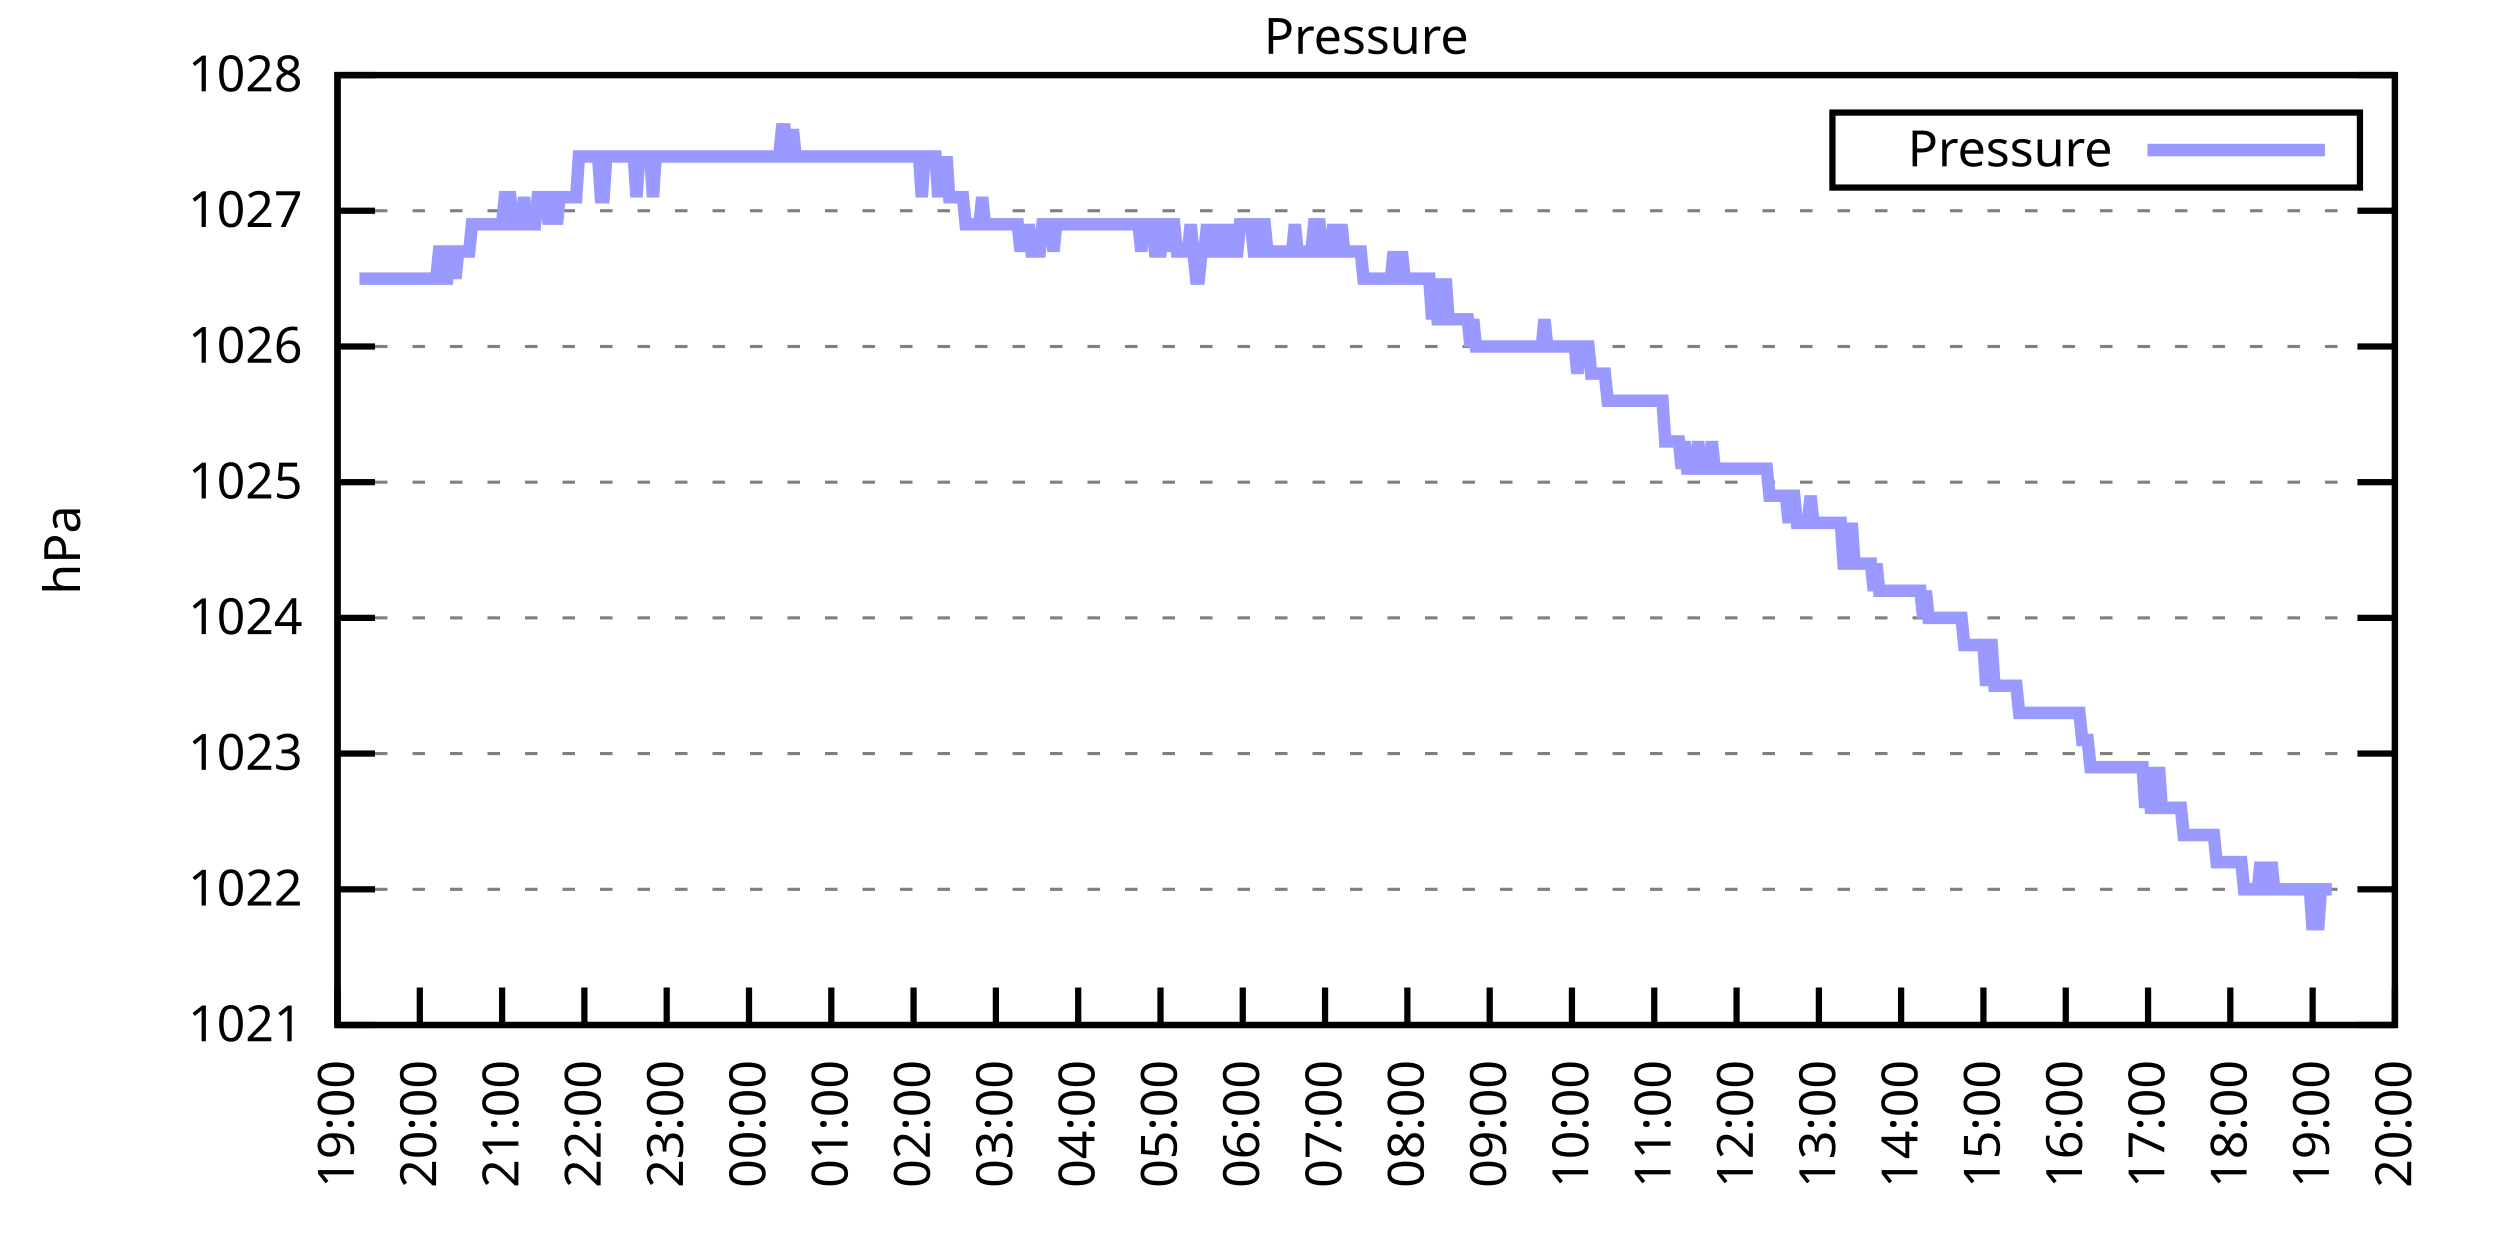
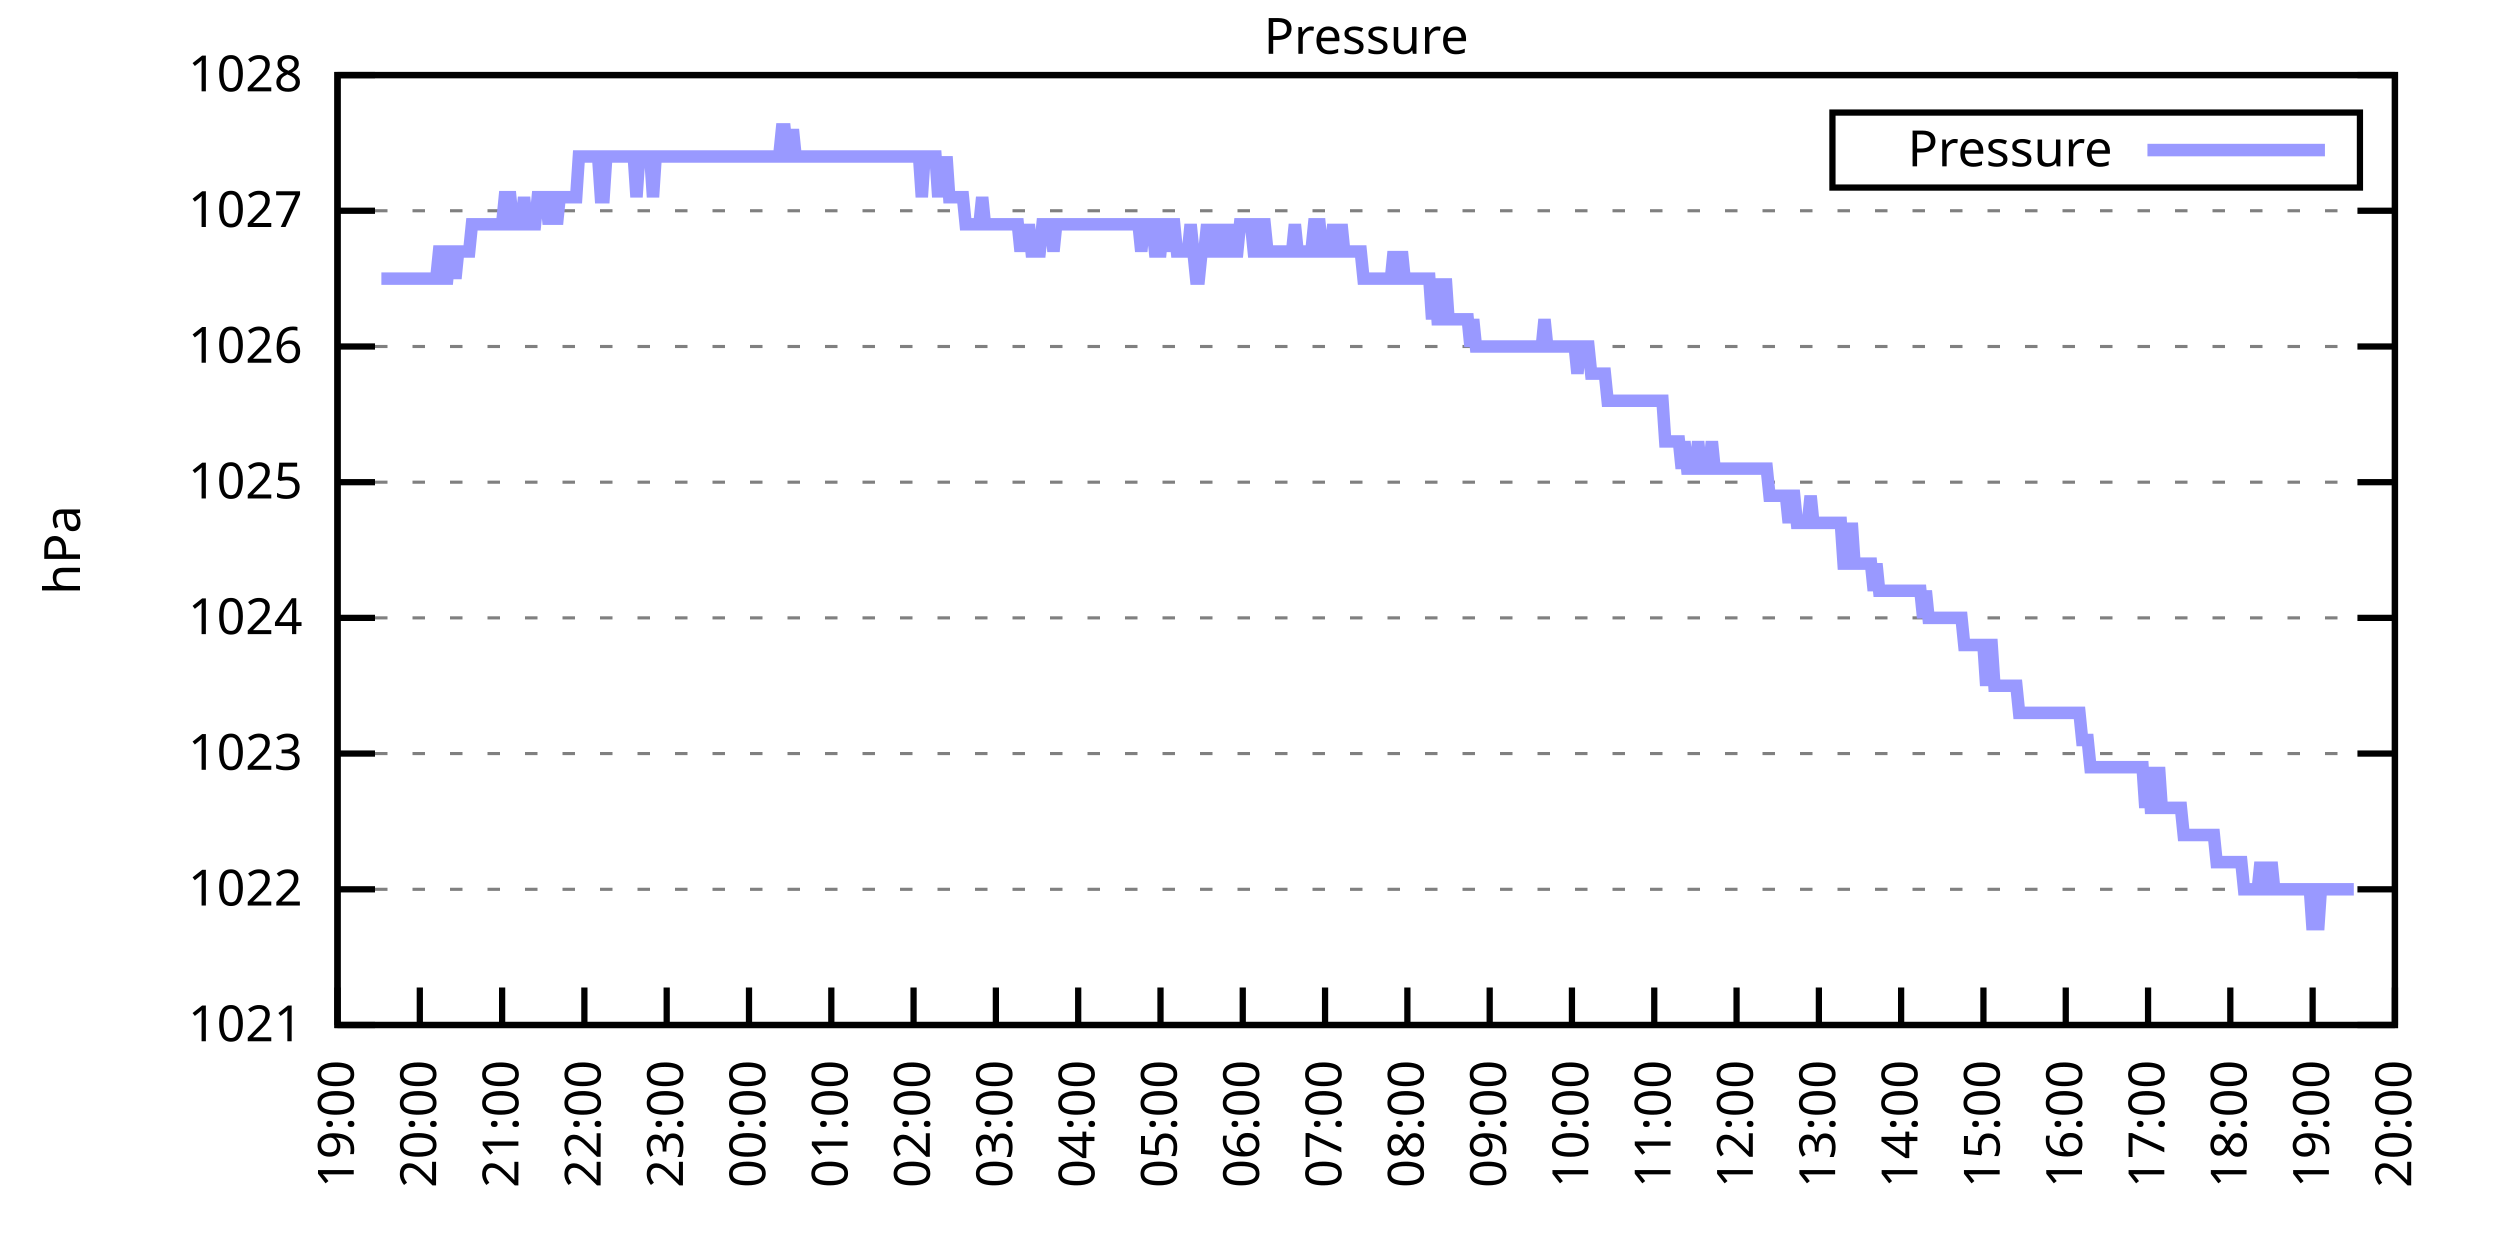
<svg xmlns="http://www.w3.org/2000/svg" xmlns:xlink="http://www.w3.org/1999/xlink" width="400" height="200" viewBox="0 0 400 200">
  <g id="gnuplot_canvas">
    <rect x="0" y="0" width="400" height="200" fill="none" />
    <defs>
      <circle id="gpDot" r="0.5" stroke-width="0.5" stroke="currentColor" />
      <path id="gpPt0" stroke-width="0.333" stroke="currentColor" d="M-1,0 h2 M0,-1 v2" />
      <path id="gpPt1" stroke-width="0.333" stroke="currentColor" d="M-1,-1 L1,1 M1,-1 L-1,1" />
      <path id="gpPt2" stroke-width="0.333" stroke="currentColor" d="M-1,0 L1,0 M0,-1 L0,1 M-1,-1 L1,1 M-1,1 L1,-1" />
      <rect id="gpPt3" stroke-width="0.333" stroke="currentColor" x="-1" y="-1" width="2" height="2" />
      <rect id="gpPt4" stroke-width="0.333" stroke="currentColor" fill="currentColor" x="-1" y="-1" width="2" height="2" />
      <circle id="gpPt5" stroke-width="0.333" stroke="currentColor" cx="0" cy="0" r="1" />
      <use xlink:href="#gpPt5" id="gpPt6" fill="currentColor" stroke="none" />
      <path id="gpPt7" stroke-width="0.333" stroke="currentColor" d="M0,-1.33 L-1.33,0.67 L1.33,0.67 z" />
      <use xlink:href="#gpPt7" id="gpPt8" fill="currentColor" stroke="none" />
      <use xlink:href="#gpPt7" id="gpPt9" stroke="currentColor" transform="rotate(180)" />
      <use xlink:href="#gpPt9" id="gpPt10" fill="currentColor" stroke="none" />
      <use xlink:href="#gpPt3" id="gpPt11" stroke="currentColor" transform="rotate(45)" />
      <use xlink:href="#gpPt11" id="gpPt12" fill="currentColor" stroke="none" />
      <path id="gpPt13" stroke-width="0.333" stroke="currentColor" d="M0,1.330 L1.265,0.411 L0.782,-1.067 L-0.782,-1.076 L-1.265,0.411 z" />
      <use xlink:href="#gpPt13" id="gpPt14" fill="currentColor" stroke="none" />
      <filter id="textbox" filterUnits="objectBoundingBox" x="0" y="0" height="1" width="1">
        <feFlood flood-color="white" flood-opacity="1" result="bgnd" />
        <feComposite in="SourceGraphic" in2="bgnd" operator="atop" />
      </filter>
      <filter id="greybox" filterUnits="objectBoundingBox" x="0" y="0" height="1" width="1">
        <feFlood flood-color="lightgrey" flood-opacity="1" result="grey" />
        <feComposite in="SourceGraphic" in2="grey" operator="atop" />
      </filter>
    </defs>
    <g fill="none" color="white" stroke="currentColor" stroke-width="1.00" stroke-linecap="butt" stroke-linejoin="miter">
</g>
    <g fill="none" color="black" stroke="currentColor" stroke-width="1.00" stroke-linecap="butt" stroke-linejoin="miter">
      <g stroke="none" shape-rendering="crispEdges">
        <polygon fill="rgb(255, 255, 255)" points="54.00,164.00 383.18,164.00 383.18,12.02 54.00,12.02 " />
      </g>
    </g>
    <g fill="none" color="black" stroke="currentColor" stroke-width="1.00" stroke-linecap="butt" stroke-linejoin="miter">
</g>
    <g fill="none" color="black" stroke="black" stroke-width="0.50" stroke-linecap="butt" stroke-linejoin="miter">
</g>
    <g fill="none" color="gray" stroke="currentColor" stroke-width="0.50" stroke-linecap="butt" stroke-linejoin="miter">
      <path stroke="gray" stroke-dasharray="2,4" class="gridline" d="M54.00,164.00 L383.19,164.00  " />
    </g>
    <g fill="none" color="gray" stroke="gray" stroke-width="1.00" stroke-linecap="butt" stroke-linejoin="miter">
</g>
    <g fill="none" color="black" stroke="currentColor" stroke-width="1.00" stroke-linecap="butt" stroke-linejoin="miter">
      <path stroke="black" d="M54.00,164.00 L60.00,164.00 M383.19,164.00 L377.19,164.00  " />
      <g transform="translate(48.40,166.60)" stroke="none" fill="black" font-family="Sans" font-size="8.00" text-anchor="end">
        <text>
          <tspan font-family="Sans"> 1021</tspan>
        </text>
      </g>
    </g>
    <g fill="none" color="black" stroke="currentColor" stroke-width="1.00" stroke-linecap="butt" stroke-linejoin="miter">
</g>
    <g fill="none" color="black" stroke="black" stroke-width="0.50" stroke-linecap="butt" stroke-linejoin="miter">
</g>
    <g fill="none" color="gray" stroke="currentColor" stroke-width="0.50" stroke-linecap="butt" stroke-linejoin="miter">
      <path stroke="gray" stroke-dasharray="2,4" class="gridline" d="M54.00,142.29 L383.19,142.29  " />
    </g>
    <g fill="none" color="gray" stroke="gray" stroke-width="1.00" stroke-linecap="butt" stroke-linejoin="miter">
</g>
    <g fill="none" color="black" stroke="currentColor" stroke-width="1.00" stroke-linecap="butt" stroke-linejoin="miter">
      <path stroke="black" d="M54.00,142.29 L60.00,142.29 M383.19,142.29 L377.19,142.29  " />
      <g transform="translate(48.40,144.89)" stroke="none" fill="black" font-family="Sans" font-size="8.00" text-anchor="end">
        <text>
          <tspan font-family="Sans"> 1022</tspan>
        </text>
      </g>
    </g>
    <g fill="none" color="black" stroke="currentColor" stroke-width="1.00" stroke-linecap="butt" stroke-linejoin="miter">
</g>
    <g fill="none" color="black" stroke="black" stroke-width="0.50" stroke-linecap="butt" stroke-linejoin="miter">
</g>
    <g fill="none" color="gray" stroke="currentColor" stroke-width="0.50" stroke-linecap="butt" stroke-linejoin="miter">
      <path stroke="gray" stroke-dasharray="2,4" class="gridline" d="M54.00,120.57 L383.19,120.57  " />
    </g>
    <g fill="none" color="gray" stroke="gray" stroke-width="1.00" stroke-linecap="butt" stroke-linejoin="miter">
</g>
    <g fill="none" color="black" stroke="currentColor" stroke-width="1.00" stroke-linecap="butt" stroke-linejoin="miter">
      <path stroke="black" d="M54.00,120.57 L60.00,120.57 M383.19,120.57 L377.19,120.57  " />
      <g transform="translate(48.40,123.17)" stroke="none" fill="black" font-family="Sans" font-size="8.00" text-anchor="end">
        <text>
          <tspan font-family="Sans"> 1023</tspan>
        </text>
      </g>
    </g>
    <g fill="none" color="black" stroke="currentColor" stroke-width="1.00" stroke-linecap="butt" stroke-linejoin="miter">
</g>
    <g fill="none" color="black" stroke="black" stroke-width="0.50" stroke-linecap="butt" stroke-linejoin="miter">
</g>
    <g fill="none" color="gray" stroke="currentColor" stroke-width="0.50" stroke-linecap="butt" stroke-linejoin="miter">
      <path stroke="gray" stroke-dasharray="2,4" class="gridline" d="M54.00,98.86 L383.19,98.86  " />
    </g>
    <g fill="none" color="gray" stroke="gray" stroke-width="1.00" stroke-linecap="butt" stroke-linejoin="miter">
</g>
    <g fill="none" color="black" stroke="currentColor" stroke-width="1.00" stroke-linecap="butt" stroke-linejoin="miter">
      <path stroke="black" d="M54.00,98.86 L60.00,98.86 M383.19,98.86 L377.19,98.86  " />
      <g transform="translate(48.40,101.46)" stroke="none" fill="black" font-family="Sans" font-size="8.00" text-anchor="end">
        <text>
          <tspan font-family="Sans"> 1024</tspan>
        </text>
      </g>
    </g>
    <g fill="none" color="black" stroke="currentColor" stroke-width="1.00" stroke-linecap="butt" stroke-linejoin="miter">
</g>
    <g fill="none" color="black" stroke="black" stroke-width="0.50" stroke-linecap="butt" stroke-linejoin="miter">
</g>
    <g fill="none" color="gray" stroke="currentColor" stroke-width="0.50" stroke-linecap="butt" stroke-linejoin="miter">
      <path stroke="gray" stroke-dasharray="2,4" class="gridline" d="M54.00,77.15 L383.19,77.15  " />
    </g>
    <g fill="none" color="gray" stroke="gray" stroke-width="1.00" stroke-linecap="butt" stroke-linejoin="miter">
</g>
    <g fill="none" color="black" stroke="currentColor" stroke-width="1.00" stroke-linecap="butt" stroke-linejoin="miter">
      <path stroke="black" d="M54.00,77.15 L60.00,77.15 M383.19,77.15 L377.19,77.15  " />
      <g transform="translate(48.40,79.75)" stroke="none" fill="black" font-family="Sans" font-size="8.00" text-anchor="end">
        <text>
          <tspan font-family="Sans"> 1025</tspan>
        </text>
      </g>
    </g>
    <g fill="none" color="black" stroke="currentColor" stroke-width="1.00" stroke-linecap="butt" stroke-linejoin="miter">
</g>
    <g fill="none" color="black" stroke="black" stroke-width="0.50" stroke-linecap="butt" stroke-linejoin="miter">
</g>
    <g fill="none" color="gray" stroke="currentColor" stroke-width="0.50" stroke-linecap="butt" stroke-linejoin="miter">
      <path stroke="gray" stroke-dasharray="2,4" class="gridline" d="M54.00,55.44 L383.19,55.44  " />
    </g>
    <g fill="none" color="gray" stroke="gray" stroke-width="1.00" stroke-linecap="butt" stroke-linejoin="miter">
</g>
    <g fill="none" color="black" stroke="currentColor" stroke-width="1.00" stroke-linecap="butt" stroke-linejoin="miter">
      <path stroke="black" d="M54.00,55.44 L60.00,55.44 M383.19,55.44 L377.19,55.44  " />
      <g transform="translate(48.40,58.04)" stroke="none" fill="black" font-family="Sans" font-size="8.00" text-anchor="end">
        <text>
          <tspan font-family="Sans"> 1026</tspan>
        </text>
      </g>
    </g>
    <g fill="none" color="black" stroke="currentColor" stroke-width="1.00" stroke-linecap="butt" stroke-linejoin="miter">
</g>
    <g fill="none" color="black" stroke="black" stroke-width="0.50" stroke-linecap="butt" stroke-linejoin="miter">
</g>
    <g fill="none" color="gray" stroke="currentColor" stroke-width="0.50" stroke-linecap="butt" stroke-linejoin="miter">
      <path stroke="gray" stroke-dasharray="2,4" class="gridline" d="M54.00,33.72 L383.19,33.72  " />
    </g>
    <g fill="none" color="gray" stroke="gray" stroke-width="1.00" stroke-linecap="butt" stroke-linejoin="miter">
</g>
    <g fill="none" color="black" stroke="currentColor" stroke-width="1.00" stroke-linecap="butt" stroke-linejoin="miter">
      <path stroke="black" d="M54.00,33.72 L60.00,33.72 M383.19,33.72 L377.19,33.72  " />
      <g transform="translate(48.40,36.32)" stroke="none" fill="black" font-family="Sans" font-size="8.00" text-anchor="end">
        <text>
          <tspan font-family="Sans"> 1027</tspan>
        </text>
      </g>
    </g>
    <g fill="none" color="black" stroke="currentColor" stroke-width="1.00" stroke-linecap="butt" stroke-linejoin="miter">
</g>
    <g fill="none" color="black" stroke="black" stroke-width="0.50" stroke-linecap="butt" stroke-linejoin="miter">
</g>
    <g fill="none" color="gray" stroke="currentColor" stroke-width="0.50" stroke-linecap="butt" stroke-linejoin="miter">
      <path stroke="gray" stroke-dasharray="2,4" class="gridline" d="M54.00,12.01 L383.19,12.01  " />
    </g>
    <g fill="none" color="gray" stroke="gray" stroke-width="1.00" stroke-linecap="butt" stroke-linejoin="miter">
</g>
    <g fill="none" color="black" stroke="currentColor" stroke-width="1.00" stroke-linecap="butt" stroke-linejoin="miter">
      <path stroke="black" d="M54.00,12.01 L60.00,12.01 M383.19,12.01 L377.19,12.01  " />
      <g transform="translate(48.40,14.61)" stroke="none" fill="black" font-family="Sans" font-size="8.00" text-anchor="end">
        <text>
          <tspan font-family="Sans"> 1028</tspan>
        </text>
      </g>
    </g>
    <g fill="none" color="black" stroke="currentColor" stroke-width="1.00" stroke-linecap="butt" stroke-linejoin="miter">
      <path stroke="black" d="M54.00,164.00 L54.00,158.00  " />
      <g transform="translate(56.60,169.60) rotate(270.00)" stroke="none" fill="black" font-family="Sans" font-size="8.00" text-anchor="end">
        <text>
          <tspan font-family="Sans">19:00</tspan>
        </text>
      </g>
    </g>
    <g fill="none" color="black" stroke="currentColor" stroke-width="1.00" stroke-linecap="butt" stroke-linejoin="miter">
      <path stroke="black" d="M67.17,164.00 L67.17,158.00  " />
      <g transform="translate(69.77,169.60) rotate(270.00)" stroke="none" fill="black" font-family="Sans" font-size="8.00" text-anchor="end">
        <text>
          <tspan font-family="Sans">20:00</tspan>
        </text>
      </g>
    </g>
    <g fill="none" color="black" stroke="currentColor" stroke-width="1.00" stroke-linecap="butt" stroke-linejoin="miter">
      <path stroke="black" d="M80.34,164.00 L80.34,158.00  " />
      <g transform="translate(82.94,169.60) rotate(270.00)" stroke="none" fill="black" font-family="Sans" font-size="8.00" text-anchor="end">
        <text>
          <tspan font-family="Sans">21:00</tspan>
        </text>
      </g>
    </g>
    <g fill="none" color="black" stroke="currentColor" stroke-width="1.00" stroke-linecap="butt" stroke-linejoin="miter">
      <path stroke="black" d="M93.50,164.00 L93.50,158.00  " />
      <g transform="translate(96.10,169.60) rotate(270.00)" stroke="none" fill="black" font-family="Sans" font-size="8.00" text-anchor="end">
        <text>
          <tspan font-family="Sans">22:00</tspan>
        </text>
      </g>
    </g>
    <g fill="none" color="black" stroke="currentColor" stroke-width="1.00" stroke-linecap="butt" stroke-linejoin="miter">
      <path stroke="black" d="M106.67,164.00 L106.67,158.00  " />
      <g transform="translate(109.27,169.60) rotate(270.00)" stroke="none" fill="black" font-family="Sans" font-size="8.00" text-anchor="end">
        <text>
          <tspan font-family="Sans">23:00</tspan>
        </text>
      </g>
    </g>
    <g fill="none" color="black" stroke="currentColor" stroke-width="1.00" stroke-linecap="butt" stroke-linejoin="miter">
      <path stroke="black" d="M119.84,164.00 L119.84,158.00  " />
      <g transform="translate(122.44,169.60) rotate(270.00)" stroke="none" fill="black" font-family="Sans" font-size="8.00" text-anchor="end">
        <text>
          <tspan font-family="Sans">00:00</tspan>
        </text>
      </g>
    </g>
    <g fill="none" color="black" stroke="currentColor" stroke-width="1.00" stroke-linecap="butt" stroke-linejoin="miter">
      <path stroke="black" d="M133.01,164.00 L133.01,158.00  " />
      <g transform="translate(135.61,169.60) rotate(270.00)" stroke="none" fill="black" font-family="Sans" font-size="8.00" text-anchor="end">
        <text>
          <tspan font-family="Sans">01:00</tspan>
        </text>
      </g>
    </g>
    <g fill="none" color="black" stroke="currentColor" stroke-width="1.00" stroke-linecap="butt" stroke-linejoin="miter">
      <path stroke="black" d="M146.17,164.00 L146.17,158.00  " />
      <g transform="translate(148.77,169.60) rotate(270.00)" stroke="none" fill="black" font-family="Sans" font-size="8.00" text-anchor="end">
        <text>
          <tspan font-family="Sans">02:00</tspan>
        </text>
      </g>
    </g>
    <g fill="none" color="black" stroke="currentColor" stroke-width="1.00" stroke-linecap="butt" stroke-linejoin="miter">
      <path stroke="black" d="M159.34,164.00 L159.34,158.00  " />
      <g transform="translate(161.94,169.60) rotate(270.00)" stroke="none" fill="black" font-family="Sans" font-size="8.00" text-anchor="end">
        <text>
          <tspan font-family="Sans">03:00</tspan>
        </text>
      </g>
    </g>
    <g fill="none" color="black" stroke="currentColor" stroke-width="1.00" stroke-linecap="butt" stroke-linejoin="miter">
      <path stroke="black" d="M172.51,164.00 L172.51,158.00  " />
      <g transform="translate(175.11,169.60) rotate(270.00)" stroke="none" fill="black" font-family="Sans" font-size="8.00" text-anchor="end">
        <text>
          <tspan font-family="Sans">04:00</tspan>
        </text>
      </g>
    </g>
    <g fill="none" color="black" stroke="currentColor" stroke-width="1.00" stroke-linecap="butt" stroke-linejoin="miter">
      <path stroke="black" d="M185.68,164.00 L185.68,158.00  " />
      <g transform="translate(188.28,169.60) rotate(270.00)" stroke="none" fill="black" font-family="Sans" font-size="8.00" text-anchor="end">
        <text>
          <tspan font-family="Sans">05:00</tspan>
        </text>
      </g>
    </g>
    <g fill="none" color="black" stroke="currentColor" stroke-width="1.00" stroke-linecap="butt" stroke-linejoin="miter">
      <path stroke="black" d="M198.84,164.00 L198.84,158.00  " />
      <g transform="translate(201.44,169.60) rotate(270.00)" stroke="none" fill="black" font-family="Sans" font-size="8.00" text-anchor="end">
        <text>
          <tspan font-family="Sans">06:00</tspan>
        </text>
      </g>
    </g>
    <g fill="none" color="black" stroke="currentColor" stroke-width="1.00" stroke-linecap="butt" stroke-linejoin="miter">
      <path stroke="black" d="M212.01,164.00 L212.01,158.00  " />
      <g transform="translate(214.61,169.60) rotate(270.00)" stroke="none" fill="black" font-family="Sans" font-size="8.00" text-anchor="end">
        <text>
          <tspan font-family="Sans">07:00</tspan>
        </text>
      </g>
    </g>
    <g fill="none" color="black" stroke="currentColor" stroke-width="1.00" stroke-linecap="butt" stroke-linejoin="miter">
      <path stroke="black" d="M225.18,164.00 L225.18,158.00  " />
      <g transform="translate(227.78,169.60) rotate(270.00)" stroke="none" fill="black" font-family="Sans" font-size="8.00" text-anchor="end">
        <text>
          <tspan font-family="Sans">08:00</tspan>
        </text>
      </g>
    </g>
    <g fill="none" color="black" stroke="currentColor" stroke-width="1.00" stroke-linecap="butt" stroke-linejoin="miter">
      <path stroke="black" d="M238.35,164.00 L238.35,158.00  " />
      <g transform="translate(240.95,169.60) rotate(270.00)" stroke="none" fill="black" font-family="Sans" font-size="8.00" text-anchor="end">
        <text>
          <tspan font-family="Sans">09:00</tspan>
        </text>
      </g>
    </g>
    <g fill="none" color="black" stroke="currentColor" stroke-width="1.00" stroke-linecap="butt" stroke-linejoin="miter">
      <path stroke="black" d="M251.51,164.00 L251.51,158.00  " />
      <g transform="translate(254.11,169.60) rotate(270.00)" stroke="none" fill="black" font-family="Sans" font-size="8.00" text-anchor="end">
        <text>
          <tspan font-family="Sans">10:00</tspan>
        </text>
      </g>
    </g>
    <g fill="none" color="black" stroke="currentColor" stroke-width="1.00" stroke-linecap="butt" stroke-linejoin="miter">
      <path stroke="black" d="M264.68,164.00 L264.68,158.00  " />
      <g transform="translate(267.28,169.60) rotate(270.00)" stroke="none" fill="black" font-family="Sans" font-size="8.00" text-anchor="end">
        <text>
          <tspan font-family="Sans">11:00</tspan>
        </text>
      </g>
    </g>
    <g fill="none" color="black" stroke="currentColor" stroke-width="1.00" stroke-linecap="butt" stroke-linejoin="miter">
      <path stroke="black" d="M277.85,164.00 L277.85,158.00  " />
      <g transform="translate(280.45,169.60) rotate(270.00)" stroke="none" fill="black" font-family="Sans" font-size="8.00" text-anchor="end">
        <text>
          <tspan font-family="Sans">12:00</tspan>
        </text>
      </g>
    </g>
    <g fill="none" color="black" stroke="currentColor" stroke-width="1.00" stroke-linecap="butt" stroke-linejoin="miter">
      <path stroke="black" d="M291.02,164.00 L291.02,158.00  " />
      <g transform="translate(293.62,169.60) rotate(270.00)" stroke="none" fill="black" font-family="Sans" font-size="8.00" text-anchor="end">
        <text>
          <tspan font-family="Sans">13:00</tspan>
        </text>
      </g>
    </g>
    <g fill="none" color="black" stroke="currentColor" stroke-width="1.00" stroke-linecap="butt" stroke-linejoin="miter">
      <path stroke="black" d="M304.18,164.00 L304.18,158.00  " />
      <g transform="translate(306.78,169.60) rotate(270.00)" stroke="none" fill="black" font-family="Sans" font-size="8.00" text-anchor="end">
        <text>
          <tspan font-family="Sans">14:00</tspan>
        </text>
      </g>
    </g>
    <g fill="none" color="black" stroke="currentColor" stroke-width="1.00" stroke-linecap="butt" stroke-linejoin="miter">
      <path stroke="black" d="M317.35,164.00 L317.35,158.00  " />
      <g transform="translate(319.95,169.60) rotate(270.00)" stroke="none" fill="black" font-family="Sans" font-size="8.00" text-anchor="end">
        <text>
          <tspan font-family="Sans">15:00</tspan>
        </text>
      </g>
    </g>
    <g fill="none" color="black" stroke="currentColor" stroke-width="1.00" stroke-linecap="butt" stroke-linejoin="miter">
      <path stroke="black" d="M330.52,164.00 L330.52,158.00  " />
      <g transform="translate(333.12,169.60) rotate(270.00)" stroke="none" fill="black" font-family="Sans" font-size="8.00" text-anchor="end">
        <text>
          <tspan font-family="Sans">16:00</tspan>
        </text>
      </g>
    </g>
    <g fill="none" color="black" stroke="currentColor" stroke-width="1.00" stroke-linecap="butt" stroke-linejoin="miter">
      <path stroke="black" d="M343.69,164.00 L343.69,158.00  " />
      <g transform="translate(346.29,169.60) rotate(270.00)" stroke="none" fill="black" font-family="Sans" font-size="8.00" text-anchor="end">
        <text>
          <tspan font-family="Sans">17:00</tspan>
        </text>
      </g>
    </g>
    <g fill="none" color="black" stroke="currentColor" stroke-width="1.00" stroke-linecap="butt" stroke-linejoin="miter">
      <path stroke="black" d="M356.85,164.00 L356.85,158.00  " />
      <g transform="translate(359.45,169.60) rotate(270.00)" stroke="none" fill="black" font-family="Sans" font-size="8.00" text-anchor="end">
        <text>
          <tspan font-family="Sans">18:00</tspan>
        </text>
      </g>
    </g>
    <g fill="none" color="black" stroke="currentColor" stroke-width="1.00" stroke-linecap="butt" stroke-linejoin="miter">
      <path stroke="black" d="M370.02,164.00 L370.02,158.00  " />
      <g transform="translate(372.62,169.60) rotate(270.00)" stroke="none" fill="black" font-family="Sans" font-size="8.00" text-anchor="end">
        <text>
          <tspan font-family="Sans">19:00</tspan>
        </text>
      </g>
    </g>
    <g fill="none" color="black" stroke="currentColor" stroke-width="1.00" stroke-linecap="butt" stroke-linejoin="miter">
      <path stroke="black" d="M383.19,164.00 L383.19,158.00  " />
      <g transform="translate(385.79,169.60) rotate(270.00)" stroke="none" fill="black" font-family="Sans" font-size="8.00" text-anchor="end">
        <text>
          <tspan font-family="Sans">20:00</tspan>
        </text>
      </g>
    </g>
    <g fill="none" color="black" stroke="currentColor" stroke-width="1.00" stroke-linecap="butt" stroke-linejoin="miter">
</g>
    <g fill="none" color="black" stroke="currentColor" stroke-width="1.00" stroke-linecap="butt" stroke-linejoin="miter">
      <path stroke="black" d="M54.00,12.01 L54.00,164.00 L383.19,164.00 L383.19,12.01 L54.00,12.01 Z  " />
    </g>
    <g fill="none" color="black" stroke="currentColor" stroke-width="1.00" stroke-linecap="butt" stroke-linejoin="miter">
</g>
    <g fill="none" color="black" stroke="currentColor" stroke-width="1.00" stroke-linecap="butt" stroke-linejoin="miter">
      <path stroke="black" d="M293.19,30.01 L293.19,18.01 L377.59,18.01 L377.59,30.01 L293.19,30.01 Z  " />
    </g>
    <g id="Pressure_plot_1">
      <g fill="none" color="white" stroke="black" stroke-width="2.00" stroke-linecap="butt" stroke-linejoin="miter">
</g>
      <g fill="none" color="black" stroke="currentColor" stroke-width="2.00" stroke-linecap="butt" stroke-linejoin="miter">
        <g transform="translate(337.99,26.61)" stroke="none" fill="black" font-family="Sans" font-size="8.00" text-anchor="end">
          <text>
            <tspan font-family="Sans">Pressure</tspan>
          </text>
        </g>
      </g>
      <g fill="none" color="black" stroke="currentColor" stroke-width="2.00" stroke-linecap="butt" stroke-linejoin="miter">
-         <path stroke="rgb(153, 153, 255)" d="M343.59,24.01 L371.99,24.01 M57.51,44.58 L57.95,44.58 L58.39,44.58 L58.83,44.58 L59.27,44.58 L59.71,44.58   L60.14,44.58 L60.58,44.58 L61.02,44.58 L61.46,44.58 L61.90,44.58 L62.34,44.58 L62.78,44.58 L63.22,44.58   L63.66,44.58 L64.10,44.58 L64.53,44.58 L64.97,44.58 L65.41,44.58 L65.85,44.58 L66.29,44.58 L66.73,44.58   L67.17,44.58 L67.61,44.58 L68.05,44.58 L68.48,44.58 L68.92,44.58 L69.36,44.58 L69.80,44.58 L70.24,40.24   L70.68,40.24 L71.12,44.58 L71.56,44.58 L72.00,40.24 L72.43,40.24 L72.87,44.58 L73.31,40.24 L73.75,40.24   L74.19,40.24 L74.63,40.24 L75.07,40.24 L75.51,35.89 L75.95,35.89 L76.38,35.89 L76.82,35.89 L77.26,35.89   L77.70,35.89 L78.14,35.89 L78.58,35.89 L79.02,35.89 L79.46,35.89 L79.90,35.89 L80.34,35.89 L80.77,31.55   L81.21,31.55 L81.65,31.55 L82.09,35.89 L82.53,35.89 L82.97,35.89 L83.41,35.89 L83.85,31.55 L84.29,35.89   L84.72,35.89 L85.16,35.89 L85.60,35.89 L86.04,31.55 L86.48,31.55 L86.92,31.55 L87.36,31.55 L87.80,35.89   L88.24,31.55 L88.67,31.55 L89.11,35.89 L89.55,31.55 L89.99,31.55 L90.43,31.55 L90.87,31.55 L91.31,31.55   L91.75,31.55 L92.19,31.55 L92.62,25.04 L93.06,25.04 L93.50,25.04 L93.94,25.04 L94.38,25.04 L94.82,25.04   L95.26,25.04 L95.70,25.04 L96.14,31.55 L96.58,31.55 L97.01,25.04 L97.45,25.04 L97.89,25.04 L98.33,25.04   L98.77,25.04 L99.21,25.04 L99.65,25.04 L100.09,25.04 L100.53,25.04 L100.96,25.04 L101.40,25.04 L101.84,31.55   L102.28,25.04 L102.72,25.04 L103.16,25.04 L103.60,25.04 L104.04,25.04 L104.48,31.55 L104.91,25.04 L105.35,25.04   L105.79,25.04 L106.23,25.04 L106.67,25.04 L107.11,25.04 L107.55,25.04 L107.99,25.04 L108.43,25.04 L108.87,25.04   L109.30,25.04 L109.74,25.04 L110.18,25.04 L110.62,25.04 L111.06,25.04 L111.50,25.04 L111.94,25.04 L112.38,25.04   L112.82,25.04 L113.25,25.04 L113.69,25.04 L114.13,25.04 L114.57,25.04 L115.01,25.04 L115.45,25.04 L115.89,25.04   L116.33,25.04 L116.77,25.04 L117.20,25.04 L117.64,25.04 L118.08,25.04 L118.52,25.04 L118.96,25.04 L119.40,25.04   L119.84,25.04 L120.28,25.04 L120.72,25.04 L121.15,25.04 L121.59,25.04 L122.03,25.04 L122.47,25.04 L122.91,25.04   L123.35,25.04 L123.79,25.04 L124.23,25.04 L124.67,25.04 L125.11,20.70 L125.54,20.70 L125.98,25.04 L126.42,25.04   L126.86,20.70 L127.30,25.04 L127.74,25.04 L128.18,25.04 L128.62,25.04 L129.06,25.04 L129.49,25.04 L129.93,25.04   L130.37,25.04 L130.81,25.04 L131.25,25.04 L131.69,25.04 L132.13,25.04 L132.57,25.04 L133.01,25.04 L133.44,25.04   L133.88,25.04 L134.32,25.04 L134.76,25.04 L135.20,25.04 L135.64,25.04 L136.08,25.04 L136.52,25.04 L136.96,25.04   L137.39,25.04 L137.83,25.04 L138.27,25.04 L138.71,25.04 L139.15,25.04 L139.59,25.04 L140.03,25.04 L140.47,25.04   L140.91,25.04 L141.35,25.04 L141.78,25.04 L142.22,25.04 L142.66,25.04 L143.10,25.04 L143.54,25.04 L143.98,25.04   L144.42,25.04 L144.86,25.04 L145.30,25.04 L145.73,25.04 L146.17,25.04 L146.61,25.04 L147.05,25.04 L147.49,31.55   L147.93,25.04 L148.37,25.04 L148.81,25.04 L149.25,25.04 L149.68,25.04 L150.12,31.55 L150.56,25.04 L151.00,31.55   L151.44,25.04 L151.88,31.55 L152.32,31.55 L152.76,31.55 L153.20,31.55 L153.63,31.55 L154.07,31.55 L154.51,35.89   L154.95,35.89 L155.39,35.89 L155.83,35.89 L156.27,35.89 L156.71,35.89 L157.15,31.55 L157.59,35.89 L158.02,35.89   L158.46,35.89 L158.90,35.89 L159.34,35.89 L159.78,35.89 L160.22,35.89 L160.66,35.89 L161.10,35.89 L161.54,35.89   L161.97,35.89 L162.41,35.89 L162.85,35.89 L163.29,40.24 L163.73,35.89 L164.17,40.24 L164.61,35.89 L165.05,40.24   L165.49,40.24 L165.92,40.24 L166.36,40.24 L166.80,35.89 L167.24,35.89 L167.68,35.89 L168.12,35.89 L168.56,40.24   L169.00,35.89 L169.44,35.89 L169.87,35.89 L170.31,35.89 L170.75,35.89 L171.19,35.89 L171.63,35.89 L172.07,35.89   L172.51,35.89 L172.95,35.89 L173.39,35.89 L173.83,35.89 L174.26,35.89 L174.70,35.89 L175.14,35.89 L175.58,35.89   L176.02,35.89 L176.46,35.89 L176.90,35.89 L177.34,35.89 L177.78,35.89 L178.21,35.89 L178.65,35.89 L179.09,35.89   L179.53,35.89 L179.97,35.89 L180.41,35.89 L180.85,35.89 L181.29,35.89 L181.73,35.89 L182.16,35.89 L182.60,40.24   L183.04,35.89 L183.48,35.89 L183.92,35.89 L184.36,35.89 L184.80,40.24 L185.24,40.24 L185.68,40.24 L186.11,35.89   L186.55,35.89 L186.99,40.24 L187.43,35.89 L187.87,35.89 L188.31,40.24 L188.75,40.24 L189.19,40.24 L189.63,40.24   L190.07,40.24 L190.50,35.89 L190.94,40.24 L191.38,44.58 L191.82,44.58 L192.26,40.24 L192.70,40.24 L193.14,35.89   L193.58,40.24 L194.02,40.24 L194.45,40.24 L194.89,35.89 L195.33,40.24 L195.77,40.24 L196.21,40.24 L196.65,35.89   L197.09,40.24 L197.53,40.24 L197.97,40.24 L198.40,35.89 L198.84,35.89 L199.28,35.89 L199.72,35.89 L200.16,35.89   L200.60,40.24 L201.04,40.24 L201.48,40.24 L201.92,35.89 L202.35,35.89 L202.79,40.24 L203.23,40.24 L203.67,40.24   L204.11,40.24 L204.55,40.24 L204.99,40.24 L205.43,40.24 L205.87,40.24 L206.31,40.24 L206.74,40.24 L207.18,35.89   L207.62,40.24 L208.06,40.24 L208.50,40.24 L208.94,40.24 L209.38,40.24 L209.82,40.24 L210.26,35.89 L210.69,35.89   L211.13,35.89 L211.57,40.24 L212.01,40.24 L212.45,40.24 L212.89,40.24 L213.33,35.89 L213.77,40.24 L214.21,40.24   L214.64,35.89 L215.08,40.24 L215.52,40.24 L215.96,40.24 L216.40,40.24 L216.84,40.24 L217.28,40.24 L217.72,40.24   L218.16,44.58 L218.60,44.58 L219.03,44.58 L219.47,44.58 L219.91,44.58 L220.35,44.58 L220.79,44.58 L221.23,44.58   L221.67,44.58 L222.11,44.58 L222.55,44.58 L222.98,40.24 L223.42,44.58 L223.86,44.58 L224.30,40.24 L224.74,44.58   L225.18,44.58 L225.62,44.58 L226.06,44.58 L226.50,44.58 L226.93,44.58 L227.37,44.58 L227.81,44.58 L228.25,44.58   L228.69,44.58 L229.13,51.09 L229.57,44.58 L230.01,51.09 L230.45,51.09 L230.88,51.09 L231.32,44.58 L231.76,51.09   L232.20,51.09 L232.64,51.09 L233.08,51.09 L233.52,51.09 L233.96,51.09 L234.40,51.09 L234.84,51.09 L235.27,55.44   L235.71,51.09 L236.15,55.44 L236.59,55.44 L237.03,55.44 L237.47,55.44 L237.91,55.44 L238.35,55.44 L238.79,55.44   L239.22,55.44 L239.66,55.44 L240.10,55.44 L240.54,55.44 L240.98,55.44 L241.42,55.44 L241.86,55.44 L242.30,55.44   L242.74,55.44 L243.17,55.44 L243.61,55.44 L244.05,55.44 L244.49,55.44 L244.93,55.44 L245.37,55.44 L245.81,55.44   L246.25,55.44 L246.69,55.44 L247.12,51.09 L247.56,55.44 L248.00,55.44 L248.44,55.44 L248.88,55.44 L249.32,55.44   L249.76,55.44 L250.20,55.44 L250.64,55.44 L251.08,55.44 L251.51,55.44 L251.95,55.44 L252.39,59.78 L252.83,55.44   L253.27,55.44 L253.71,55.44 L254.15,55.44 L254.59,59.78 L255.03,59.78 L255.46,59.78 L255.90,59.78 L256.34,59.78   L256.78,59.78 L257.22,64.12 L257.66,64.12 L258.10,64.12 L258.54,64.12 L258.98,64.12 L259.41,64.12 L259.85,64.12   L260.29,64.12 L260.73,64.12 L261.17,64.12 L261.61,64.12 L262.05,64.12 L262.49,64.12 L262.93,64.12 L263.36,64.12   L263.80,64.12 L264.24,64.12 L264.68,64.12 L265.12,64.12 L265.56,64.12 L266.00,64.12 L266.44,70.63 L266.88,70.63   L267.32,70.63 L267.75,70.63 L268.19,70.63 L268.63,70.63 L269.07,74.98 L269.51,70.63 L269.95,74.98 L270.39,74.98   L270.83,74.98 L271.27,74.98 L271.70,70.63 L272.14,74.98 L272.58,74.98 L273.02,74.98 L273.46,74.98 L273.90,70.63   L274.34,74.98 L274.78,74.98 L275.22,74.98 L275.65,74.98 L276.09,74.98 L276.53,74.98 L276.97,74.98 L277.41,74.98   L277.85,74.98 L278.29,74.98 L278.73,74.98 L279.17,74.98 L279.60,74.98 L280.04,74.98 L280.48,74.98 L280.92,74.98   L281.36,74.98 L281.80,74.98 L282.24,74.98 L282.68,74.98 L283.12,79.32 L283.56,79.32 L283.99,79.32 L284.43,79.32   L284.87,79.32 L285.31,79.32 L285.75,79.32 L286.19,83.66 L286.63,79.32 L287.07,79.32 L287.51,83.66 L287.94,83.66   L288.38,83.66 L288.82,83.66 L289.26,83.66 L289.70,79.32 L290.14,83.66 L290.58,83.66 L291.02,83.66 L291.46,83.66   L291.89,83.66 L292.33,83.66 L292.77,83.66 L293.21,83.66 L293.65,83.66 L294.09,83.66 L294.53,83.66 L294.97,90.18   L295.41,90.18 L295.84,90.18 L296.28,83.66 L296.72,90.18 L297.16,90.18 L297.60,90.18 L298.04,90.18 L298.48,90.18   L298.92,90.18 L299.36,90.18 L299.80,94.52 L300.23,90.18 L300.67,94.52 L301.11,94.52 L301.55,94.52 L301.99,94.52   L302.43,94.52 L302.87,94.52 L303.31,94.52 L303.75,94.52 L304.18,94.52 L304.62,94.52 L305.06,94.52 L305.50,94.52   L305.94,94.52 L306.38,94.52 L306.82,94.52 L307.26,94.52 L307.70,98.86 L308.13,94.52 L308.57,98.86 L309.01,98.86   L309.45,98.86 L309.89,98.86 L310.33,98.86 L310.77,98.86 L311.21,98.86 L311.65,98.86 L312.08,98.86 L312.52,98.86   L312.96,98.86 L313.40,98.86 L313.84,98.86 L314.28,103.20 L314.72,103.20 L315.16,103.20 L315.60,103.20 L316.04,103.20   L316.47,103.20 L316.91,103.20 L317.35,103.20 L317.79,109.72 L318.23,103.20 L318.67,103.20 L319.11,109.72 L319.55,109.72   L319.99,109.72 L320.42,109.72 L320.86,109.72 L321.30,109.72 L321.74,109.72 L322.18,109.72 L322.62,109.72 L323.06,114.06   L323.50,114.06 L323.94,114.06 L324.37,114.06 L324.81,114.06 L325.25,114.06 L325.69,114.06 L326.13,114.06 L326.57,114.06   L327.01,114.06 L327.45,114.06 L327.89,114.06 L328.33,114.06 L328.76,114.06 L329.20,114.06 L329.64,114.06 L330.08,114.06   L330.52,114.06 L330.96,114.06 L331.40,114.06 L331.84,114.06 L332.28,114.06 L332.71,114.06 L333.15,118.40 L333.59,118.40   L334.03,118.40 L334.47,122.75 L334.91,122.75 L335.35,122.75 L335.79,122.75 L336.23,122.75 L336.66,122.75 L337.10,122.75   L337.54,122.75 L337.98,122.75 L338.42,122.75 L338.86,122.75 L339.30,122.75 L339.74,122.75 L340.18,122.75 L340.61,122.75   L341.05,122.75 L341.49,122.75 L341.93,122.75 L342.37,122.75 L342.81,122.75 L343.25,129.26 L343.69,122.75 L344.13,129.26   L344.57,129.26 L345.00,129.26 L345.44,122.75 L345.88,129.26 L346.32,129.26 L346.76,129.26 L347.20,129.26 L347.64,129.26   L348.08,129.26 L348.52,129.26 L348.95,129.26 L349.39,133.60 L349.83,133.60 L350.27,133.60 L350.71,133.60 L351.15,133.60   L351.59,133.60 L352.03,133.60 L352.47,133.60 L352.90,133.60 L353.34,133.60 L353.78,133.60 L354.22,133.60 L354.66,137.94   L355.10,137.94 L355.54,137.94 L355.98,137.94 L356.42,137.94 L356.85,137.94 L357.29,137.94 L357.73,137.94 L358.17,137.94   L358.61,137.94 L359.05,142.29 L359.49,142.29 L359.93,142.29 L360.37,142.29 L360.81,142.29 L361.24,142.29 L361.68,137.94   L362.12,142.29 L362.56,142.29 L363.00,142.29 L363.44,137.94 L363.88,142.29 L364.32,142.29 L364.76,142.29 L365.19,142.29   L365.63,142.29 L366.07,142.29 L366.51,142.29 L366.95,142.29 L367.39,142.29 L367.83,142.29 L368.27,142.29 L368.71,142.29   L369.14,142.29 L369.58,142.29 L370.02,148.80 L370.46,142.29 L370.90,148.80 L371.34,142.29 L371.78,142.29 L372.22,142.29   L372.66,142.29 L373.09,142.29  " />
+         <path stroke="rgb(153, 153, 255)" d="M343.59,24.01 L371.99,24.01 M61.02,44.58 L61.46,44.58 L61.90,44.58 L62.34,44.58 L62.78,44.58 L63.22,44.58   L63.66,44.58 L64.10,44.58 L64.53,44.58 L64.97,44.58 L65.41,44.58 L65.85,44.58 L66.29,44.58 L66.73,44.58   L67.17,44.58 L67.61,44.58 L68.05,44.58 L68.48,44.58 L68.92,44.58 L69.36,44.58 L69.80,44.58 L70.24,40.24   L70.68,40.24 L71.12,44.58 L71.56,44.58 L72.00,40.24 L72.43,40.24 L72.87,44.58 L73.31,40.24 L73.75,40.24   L74.19,40.24 L74.63,40.24 L75.07,40.24 L75.51,35.89 L75.95,35.89 L76.38,35.89 L76.82,35.89 L77.26,35.89   L77.70,35.89 L78.14,35.89 L78.58,35.89 L79.02,35.89 L79.46,35.89 L79.90,35.89 L80.34,35.89 L80.77,31.55   L81.21,31.55 L81.65,31.55 L82.09,35.89 L82.53,35.89 L82.97,35.89 L83.41,35.89 L83.85,31.55 L84.29,35.89   L84.72,35.89 L85.16,35.89 L85.60,35.89 L86.04,31.55 L86.48,31.55 L86.92,31.55 L87.36,31.55 L87.80,35.89   L88.24,31.55 L88.67,31.55 L89.11,35.89 L89.55,31.55 L89.99,31.55 L90.43,31.55 L90.87,31.55 L91.31,31.55   L91.75,31.55 L92.19,31.55 L92.62,25.04 L93.06,25.04 L93.50,25.04 L93.94,25.04 L94.38,25.04 L94.82,25.04   L95.26,25.04 L95.70,25.04 L96.14,31.55 L96.58,31.55 L97.01,25.04 L97.45,25.04 L97.89,25.04 L98.33,25.04   L98.77,25.04 L99.21,25.04 L99.65,25.04 L100.09,25.04 L100.53,25.04 L100.96,25.04 L101.40,25.04 L101.84,31.55   L102.28,25.04 L102.72,25.04 L103.16,25.04 L103.60,25.04 L104.04,25.04 L104.48,31.55 L104.91,25.04 L105.35,25.04   L105.79,25.04 L106.23,25.04 L106.67,25.04 L107.11,25.04 L107.55,25.04 L107.99,25.04 L108.43,25.04 L108.87,25.04   L109.30,25.04 L109.74,25.04 L110.18,25.04 L110.62,25.04 L111.06,25.04 L111.50,25.04 L111.94,25.04 L112.38,25.04   L112.82,25.04 L113.25,25.04 L113.69,25.04 L114.13,25.04 L114.57,25.04 L115.01,25.04 L115.45,25.04 L115.89,25.04   L116.33,25.04 L116.77,25.04 L117.20,25.04 L117.64,25.04 L118.08,25.04 L118.52,25.04 L118.96,25.04 L119.40,25.04   L119.84,25.04 L120.28,25.04 L120.72,25.04 L121.15,25.04 L121.59,25.04 L122.03,25.04 L122.47,25.04 L122.91,25.04   L123.35,25.04 L123.79,25.04 L124.23,25.04 L124.67,25.04 L125.11,20.70 L125.54,20.70 L125.98,25.04 L126.42,25.04   L126.86,20.70 L127.30,25.04 L127.74,25.04 L128.18,25.04 L128.62,25.04 L129.06,25.04 L129.49,25.04 L129.93,25.04   L130.37,25.04 L130.81,25.04 L131.25,25.04 L131.69,25.04 L132.13,25.04 L132.57,25.04 L133.01,25.04 L133.44,25.04   L133.88,25.04 L134.32,25.04 L134.76,25.04 L135.20,25.04 L135.64,25.04 L136.08,25.04 L136.52,25.04 L136.96,25.04   L137.39,25.04 L137.83,25.04 L138.27,25.04 L138.71,25.04 L139.15,25.04 L139.59,25.04 L140.03,25.04 L140.47,25.04   L140.91,25.04 L141.35,25.04 L141.78,25.04 L142.22,25.04 L142.66,25.04 L143.10,25.04 L143.54,25.04 L143.98,25.04   L144.42,25.04 L144.86,25.04 L145.30,25.04 L145.73,25.04 L146.17,25.04 L146.61,25.04 L147.05,25.04 L147.49,31.55   L147.93,25.04 L148.37,25.04 L148.81,25.04 L149.25,25.04 L149.68,25.04 L150.12,31.55 L150.56,25.04 L151.00,31.55   L151.44,25.04 L151.88,31.55 L152.32,31.55 L152.76,31.55 L153.20,31.55 L153.63,31.55 L154.07,31.55 L154.51,35.89   L154.95,35.89 L155.39,35.89 L155.83,35.89 L156.27,35.89 L156.71,35.89 L157.15,31.55 L157.59,35.89 L158.02,35.89   L158.46,35.89 L158.90,35.89 L159.34,35.89 L159.78,35.89 L160.22,35.89 L160.66,35.89 L161.10,35.89 L161.54,35.89   L161.97,35.89 L162.41,35.89 L162.85,35.89 L163.29,40.24 L163.73,35.89 L164.17,40.24 L164.61,35.89 L165.05,40.24   L165.49,40.24 L165.92,40.24 L166.36,40.24 L166.80,35.89 L167.24,35.89 L167.68,35.89 L168.12,35.89 L168.56,40.24   L169.00,35.89 L169.44,35.89 L169.87,35.89 L170.31,35.89 L170.75,35.89 L171.19,35.89 L171.63,35.89 L172.07,35.89   L172.51,35.89 L172.95,35.89 L173.39,35.89 L173.83,35.89 L174.26,35.89 L174.70,35.89 L175.14,35.89 L175.58,35.89   L176.02,35.89 L176.46,35.89 L176.90,35.89 L177.34,35.89 L177.78,35.89 L178.21,35.89 L178.65,35.89 L179.09,35.89   L179.53,35.89 L179.97,35.89 L180.41,35.89 L180.85,35.89 L181.29,35.89 L181.73,35.89 L182.16,35.89 L182.60,40.24   L183.04,35.89 L183.48,35.89 L183.92,35.89 L184.36,35.89 L184.80,40.24 L185.24,40.24 L185.68,40.24 L186.11,35.89   L186.55,35.89 L186.99,40.24 L187.43,35.89 L187.87,35.89 L188.31,40.24 L188.75,40.24 L189.19,40.24 L189.63,40.24   L190.07,40.24 L190.50,35.89 L190.94,40.24 L191.38,44.58 L191.82,44.58 L192.26,40.24 L192.70,40.24 L193.14,35.89   L193.58,40.24 L194.02,40.24 L194.45,40.24 L194.89,35.89 L195.33,40.24 L195.77,40.24 L196.21,40.24 L196.65,35.89   L197.09,40.24 L197.53,40.24 L197.97,40.24 L198.40,35.89 L198.84,35.89 L199.28,35.89 L199.72,35.89 L200.16,35.89   L200.60,40.24 L201.04,40.24 L201.48,40.24 L201.92,35.89 L202.35,35.89 L202.79,40.24 L203.23,40.24 L203.67,40.24   L204.11,40.24 L204.55,40.24 L204.99,40.24 L205.43,40.24 L205.87,40.24 L206.31,40.24 L206.74,40.24 L207.18,35.89   L207.62,40.24 L208.06,40.24 L208.50,40.24 L208.94,40.24 L209.38,40.24 L209.82,40.24 L210.26,35.89 L210.69,35.89   L211.13,35.89 L211.57,40.24 L212.01,40.24 L212.45,40.24 L212.89,40.24 L213.33,35.89 L213.77,40.24 L214.21,40.24   L214.64,35.89 L215.08,40.24 L215.52,40.24 L215.96,40.24 L216.40,40.24 L216.84,40.24 L217.28,40.24 L217.72,40.24   L218.16,44.58 L218.60,44.58 L219.03,44.58 L219.47,44.58 L219.91,44.58 L220.35,44.58 L220.79,44.58 L221.23,44.58   L221.67,44.58 L222.11,44.58 L222.55,44.58 L222.98,40.24 L223.42,44.58 L223.86,44.58 L224.30,40.24 L224.74,44.58   L225.18,44.58 L225.62,44.58 L226.06,44.58 L226.50,44.58 L226.93,44.58 L227.37,44.58 L227.81,44.58 L228.25,44.58   L228.69,44.58 L229.13,51.09 L229.57,44.58 L230.01,51.09 L230.45,51.09 L230.88,51.09 L231.32,44.58 L231.76,51.09   L232.20,51.09 L232.64,51.09 L233.08,51.09 L233.52,51.09 L233.96,51.09 L234.40,51.09 L234.84,51.09 L235.27,55.44   L235.71,51.09 L236.15,55.44 L236.59,55.44 L237.03,55.44 L237.47,55.44 L237.91,55.44 L238.35,55.44 L238.79,55.44   L239.22,55.44 L239.66,55.44 L240.10,55.44 L240.54,55.44 L240.98,55.44 L241.42,55.44 L241.86,55.44 L242.30,55.44   L242.74,55.44 L243.17,55.44 L243.61,55.44 L244.05,55.44 L244.49,55.44 L244.93,55.44 L245.37,55.44 L245.81,55.44   L246.25,55.44 L246.69,55.44 L247.12,51.09 L247.56,55.44 L248.00,55.44 L248.44,55.44 L248.88,55.44 L249.32,55.44   L249.76,55.44 L250.20,55.44 L250.64,55.44 L251.08,55.44 L251.51,55.44 L251.95,55.44 L252.39,59.78 L252.83,55.44   L253.27,55.44 L253.71,55.44 L254.15,55.44 L254.59,59.78 L255.03,59.78 L255.46,59.78 L255.90,59.78 L256.34,59.78   L256.78,59.78 L257.22,64.12 L257.66,64.12 L258.10,64.12 L258.54,64.12 L258.98,64.12 L259.41,64.12 L259.85,64.12   L260.29,64.12 L260.73,64.12 L261.17,64.12 L261.61,64.12 L262.05,64.12 L262.49,64.12 L262.93,64.12 L263.36,64.12   L263.80,64.12 L264.24,64.12 L264.68,64.12 L265.12,64.12 L265.56,64.12 L266.00,64.12 L266.44,70.63 L266.88,70.63   L267.32,70.63 L267.75,70.63 L268.19,70.63 L268.63,70.63 L269.07,74.98 L269.51,70.63 L269.95,74.98 L270.39,74.98   L270.83,74.98 L271.27,74.98 L271.70,70.63 L272.14,74.98 L272.58,74.98 L273.02,74.98 L273.46,74.98 L273.90,70.63   L274.34,74.98 L274.78,74.98 L275.22,74.98 L275.65,74.98 L276.09,74.98 L276.53,74.98 L276.97,74.98 L277.41,74.98   L277.85,74.98 L278.29,74.98 L278.73,74.98 L279.17,74.98 L279.60,74.98 L280.04,74.98 L280.48,74.98 L280.92,74.98   L281.36,74.98 L281.80,74.98 L282.24,74.98 L282.68,74.98 L283.12,79.32 L283.56,79.32 L283.99,79.32 L284.43,79.32   L284.87,79.32 L285.31,79.32 L285.75,79.32 L286.19,83.66 L286.63,79.32 L287.07,79.32 L287.51,83.66 L287.94,83.66   L288.38,83.66 L288.82,83.66 L289.26,83.66 L289.70,79.32 L290.14,83.66 L290.58,83.66 L291.02,83.66 L291.46,83.66   L291.89,83.66 L292.33,83.66 L292.77,83.66 L293.21,83.66 L293.65,83.66 L294.09,83.66 L294.53,83.66 L294.97,90.18   L295.41,90.18 L295.84,90.18 L296.28,83.66 L296.72,90.18 L297.16,90.18 L297.60,90.18 L298.04,90.18 L298.48,90.18   L298.92,90.18 L299.36,90.18 L299.80,94.52 L300.23,90.18 L300.67,94.52 L301.11,94.52 L301.55,94.52 L301.99,94.52   L302.43,94.52 L302.87,94.52 L303.31,94.52 L303.75,94.52 L304.18,94.52 L304.62,94.52 L305.06,94.52 L305.50,94.52   L305.94,94.52 L306.38,94.52 L306.82,94.52 L307.26,94.52 L307.70,98.86 L308.13,94.52 L308.57,98.86 L309.01,98.86   L309.45,98.86 L309.89,98.86 L310.33,98.86 L310.77,98.86 L311.21,98.86 L311.65,98.86 L312.08,98.86 L312.52,98.86   L312.96,98.86 L313.40,98.86 L313.84,98.86 L314.28,103.20 L314.72,103.20 L315.16,103.20 L315.60,103.20 L316.04,103.20   L316.47,103.20 L316.91,103.20 L317.35,103.20 L317.79,109.72 L318.23,103.20 L318.67,103.20 L319.11,109.72 L319.55,109.72   L319.99,109.72 L320.42,109.72 L320.86,109.72 L321.30,109.72 L321.74,109.72 L322.18,109.72 L322.62,109.72 L323.06,114.06   L323.50,114.06 L323.94,114.06 L324.37,114.06 L324.81,114.06 L325.25,114.06 L325.69,114.06 L326.13,114.06 L326.57,114.06   L327.01,114.06 L327.45,114.06 L327.89,114.06 L328.33,114.06 L328.76,114.06 L329.20,114.06 L329.64,114.06 L330.08,114.06   L330.52,114.06 L330.96,114.06 L331.40,114.06 L331.84,114.06 L332.28,114.06 L332.71,114.06 L333.15,118.40 L333.59,118.40   L334.03,118.40 L334.47,122.75 L334.91,122.75 L335.35,122.75 L335.79,122.75 L336.23,122.75 L336.66,122.75 L337.10,122.75   L337.54,122.75 L337.98,122.75 L338.42,122.75 L338.86,122.75 L339.30,122.75 L339.74,122.75 L340.18,122.75 L340.61,122.75   L341.05,122.75 L341.49,122.75 L341.93,122.75 L342.37,122.75 L342.81,122.75 L343.25,129.26 L343.69,122.75 L344.13,129.26   L344.57,129.26 L345.00,129.26 L345.44,122.75 L345.88,129.26 L346.32,129.26 L346.76,129.26 L347.20,129.26 L347.64,129.26   L348.08,129.26 L348.52,129.26 L348.95,129.26 L349.39,133.60 L349.83,133.60 L350.27,133.60 L350.71,133.60 L351.15,133.60   L351.59,133.60 L352.03,133.60 L352.47,133.60 L352.90,133.60 L353.34,133.60 L353.78,133.60 L354.22,133.60 L354.66,137.94   L355.10,137.94 L355.54,137.94 L355.98,137.94 L356.42,137.94 L356.85,137.94 L357.29,137.94 L357.73,137.94 L358.17,137.94   L358.61,137.94 L359.05,142.29 L359.49,142.29 L359.93,142.29 L360.37,142.29 L360.81,142.29 L361.24,142.29 L361.68,137.94   L362.12,142.29 L362.56,142.29 L363.00,142.29 L363.44,137.94 L363.88,142.29 L364.32,142.29 L364.76,142.29 L365.19,142.29   L365.63,142.29 L366.07,142.29 L366.51,142.29 L366.95,142.29 L367.39,142.29 L367.83,142.29 L368.27,142.29 L368.71,142.29   L369.14,142.29 L369.58,142.29 L370.02,148.80 L370.46,142.29 L370.90,148.80 L371.34,142.29 L371.78,142.29 L372.22,142.29   L372.66,142.29 L373.09,142.29 L373.53,142.29 L373.97,142.29 L374.41,142.29 L374.85,142.29 L375.29,142.29 L375.73,142.29   L376.17,142.29 L376.61,142.29  " />
      </g>
    </g>
    <g fill="none" color="black" stroke="currentColor" stroke-width="2.00" stroke-linecap="butt" stroke-linejoin="miter">
</g>
    <g fill="none" color="black" stroke="black" stroke-width="1.00" stroke-linecap="butt" stroke-linejoin="miter">
</g>
    <g fill="none" color="black" stroke="currentColor" stroke-width="1.00" stroke-linecap="butt" stroke-linejoin="miter">
      <path stroke="black" d="M54.00,12.01 L54.00,164.00 L383.19,164.00 L383.19,12.01 L54.00,12.01 Z  " />
      <g transform="translate(12.80,88.01) rotate(270.00)" stroke="none" fill="black" font-family="Sans" font-size="8.00" text-anchor="middle">
        <text>
          <tspan font-family="Sans">hPa</tspan>
        </text>
      </g>
    </g>
    <g fill="none" color="black" stroke="currentColor" stroke-width="1.00" stroke-linecap="butt" stroke-linejoin="miter">
</g>
    <g fill="none" color="black" stroke="currentColor" stroke-width="1.00" stroke-linecap="butt" stroke-linejoin="miter">
      <g transform="translate(218.59,8.61)" stroke="none" fill="black" font-family="Sans" font-size="8.00" text-anchor="middle">
        <text>
          <tspan font-family="Sans">Pressure</tspan>
        </text>
      </g>
    </g>
    <g fill="none" color="black" stroke="currentColor" stroke-width="1.00" stroke-linecap="butt" stroke-linejoin="miter">
</g>
  </g>
</svg>
